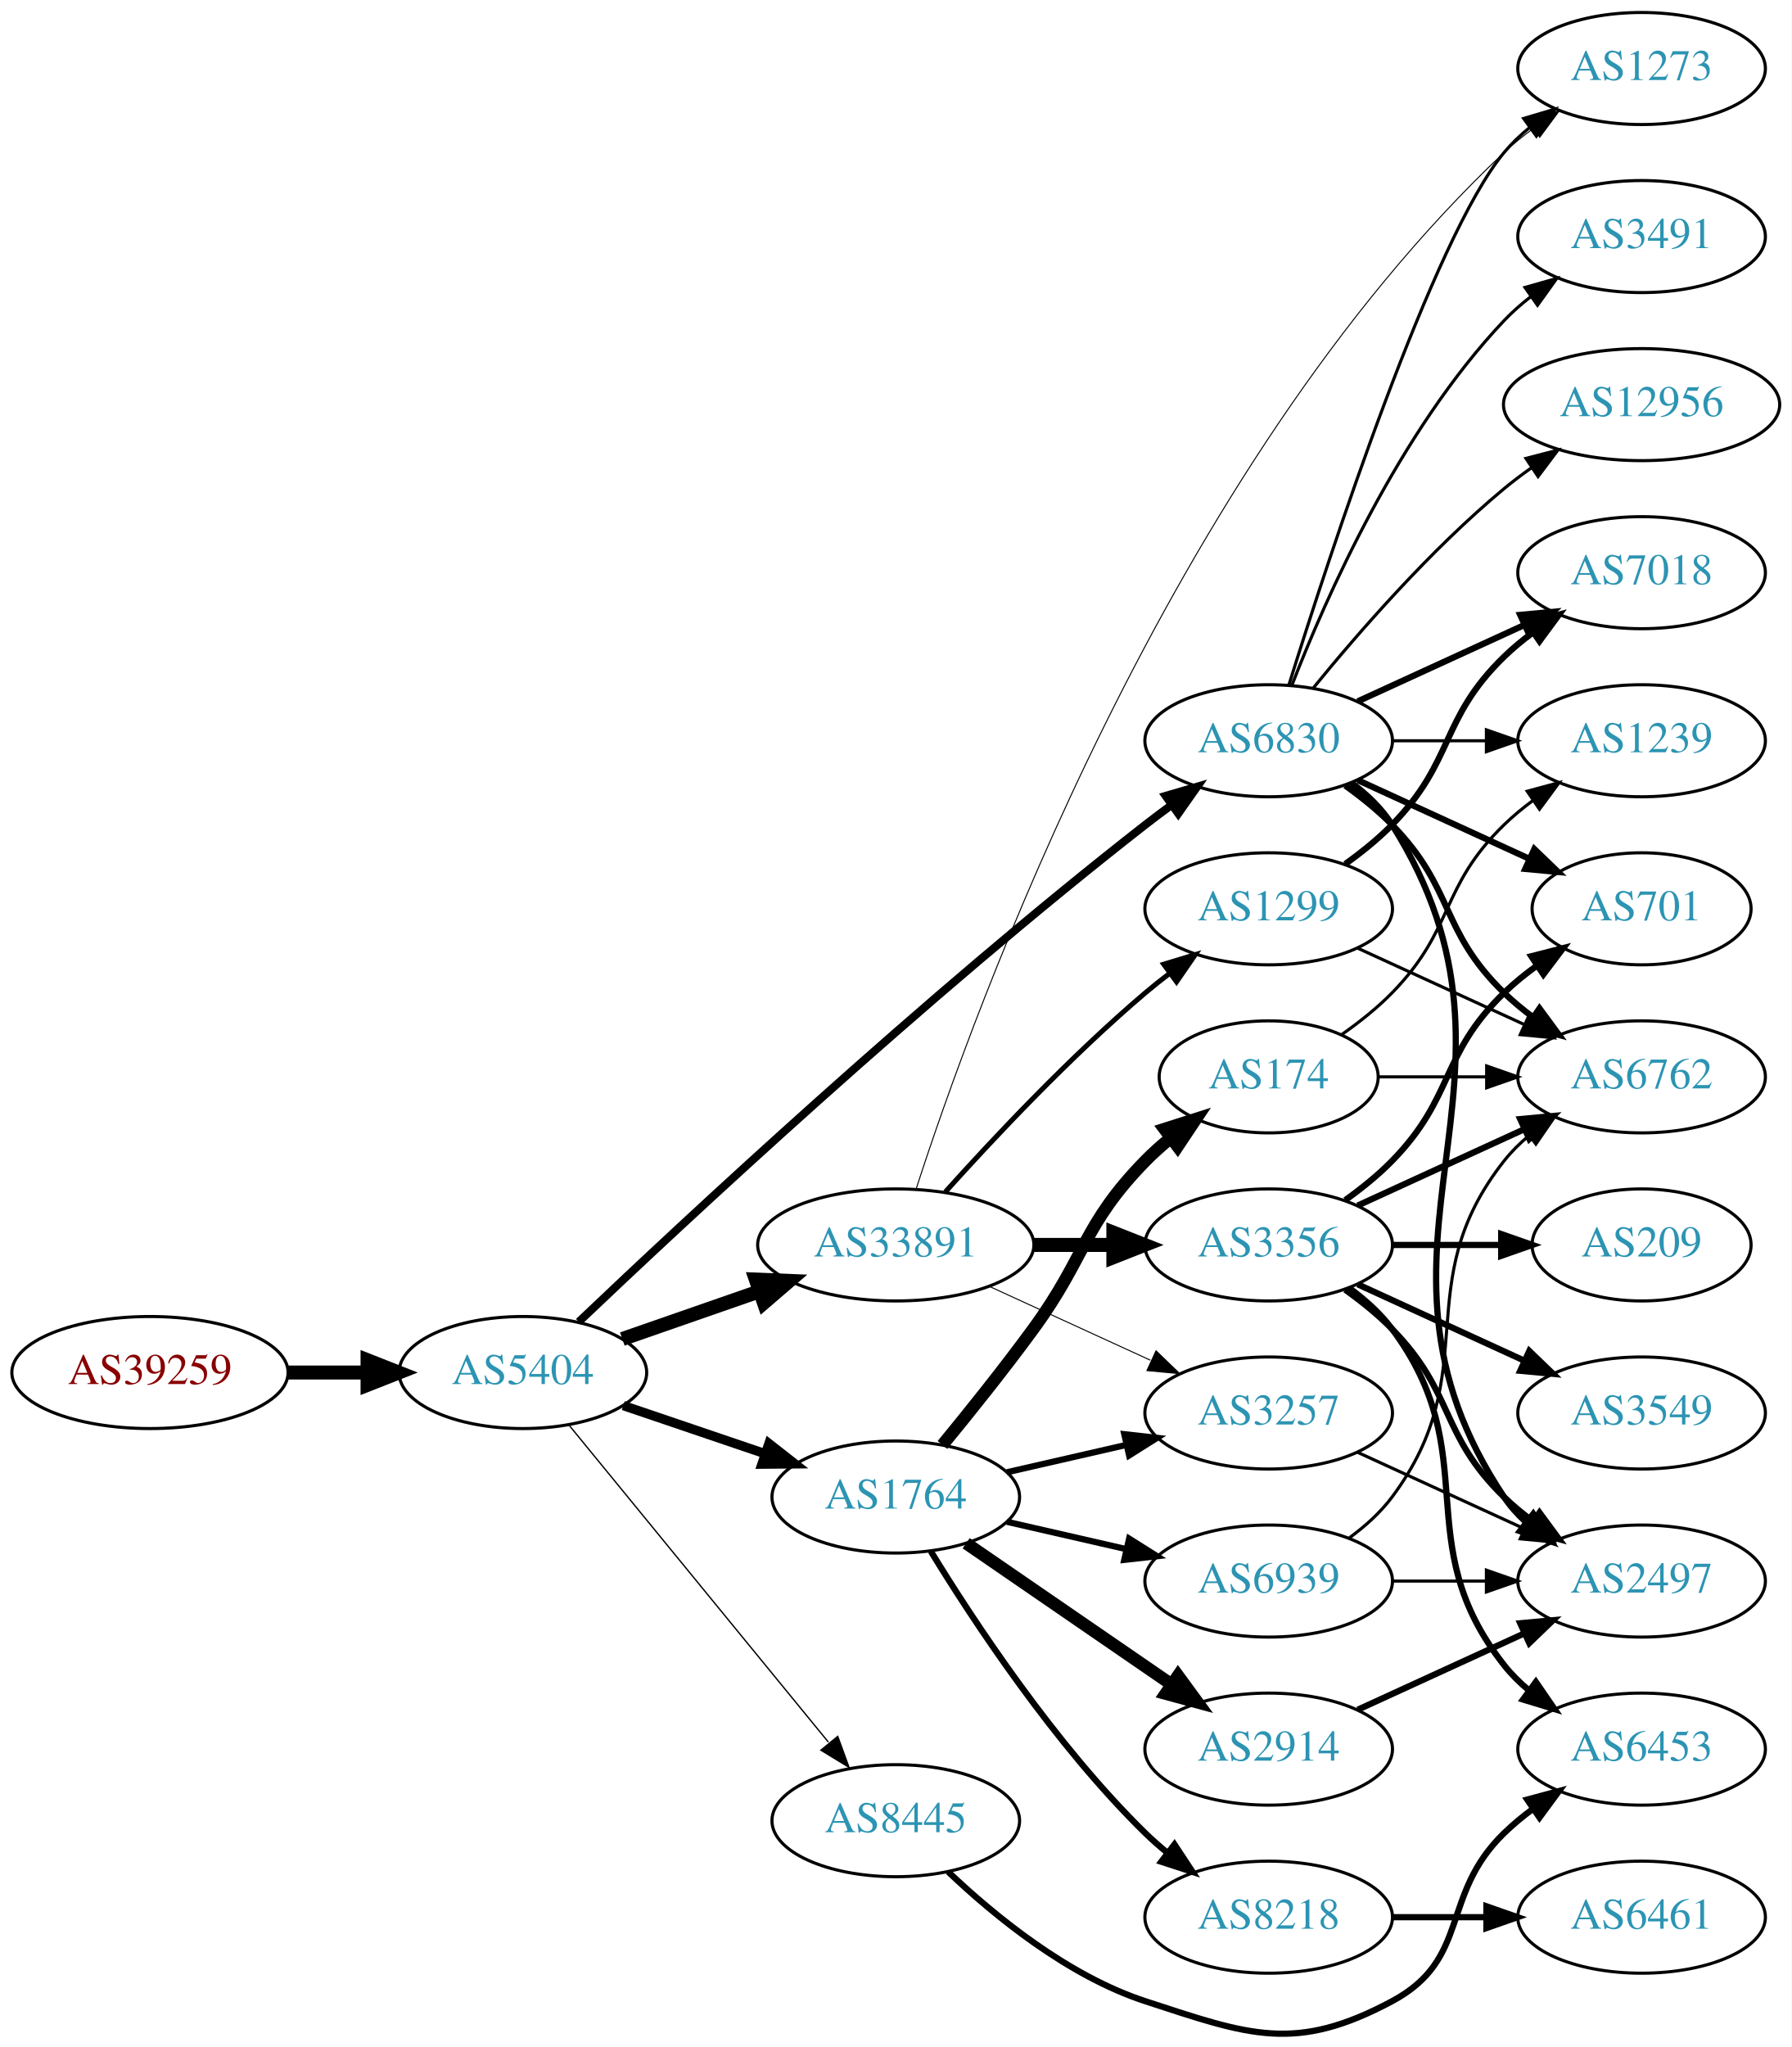
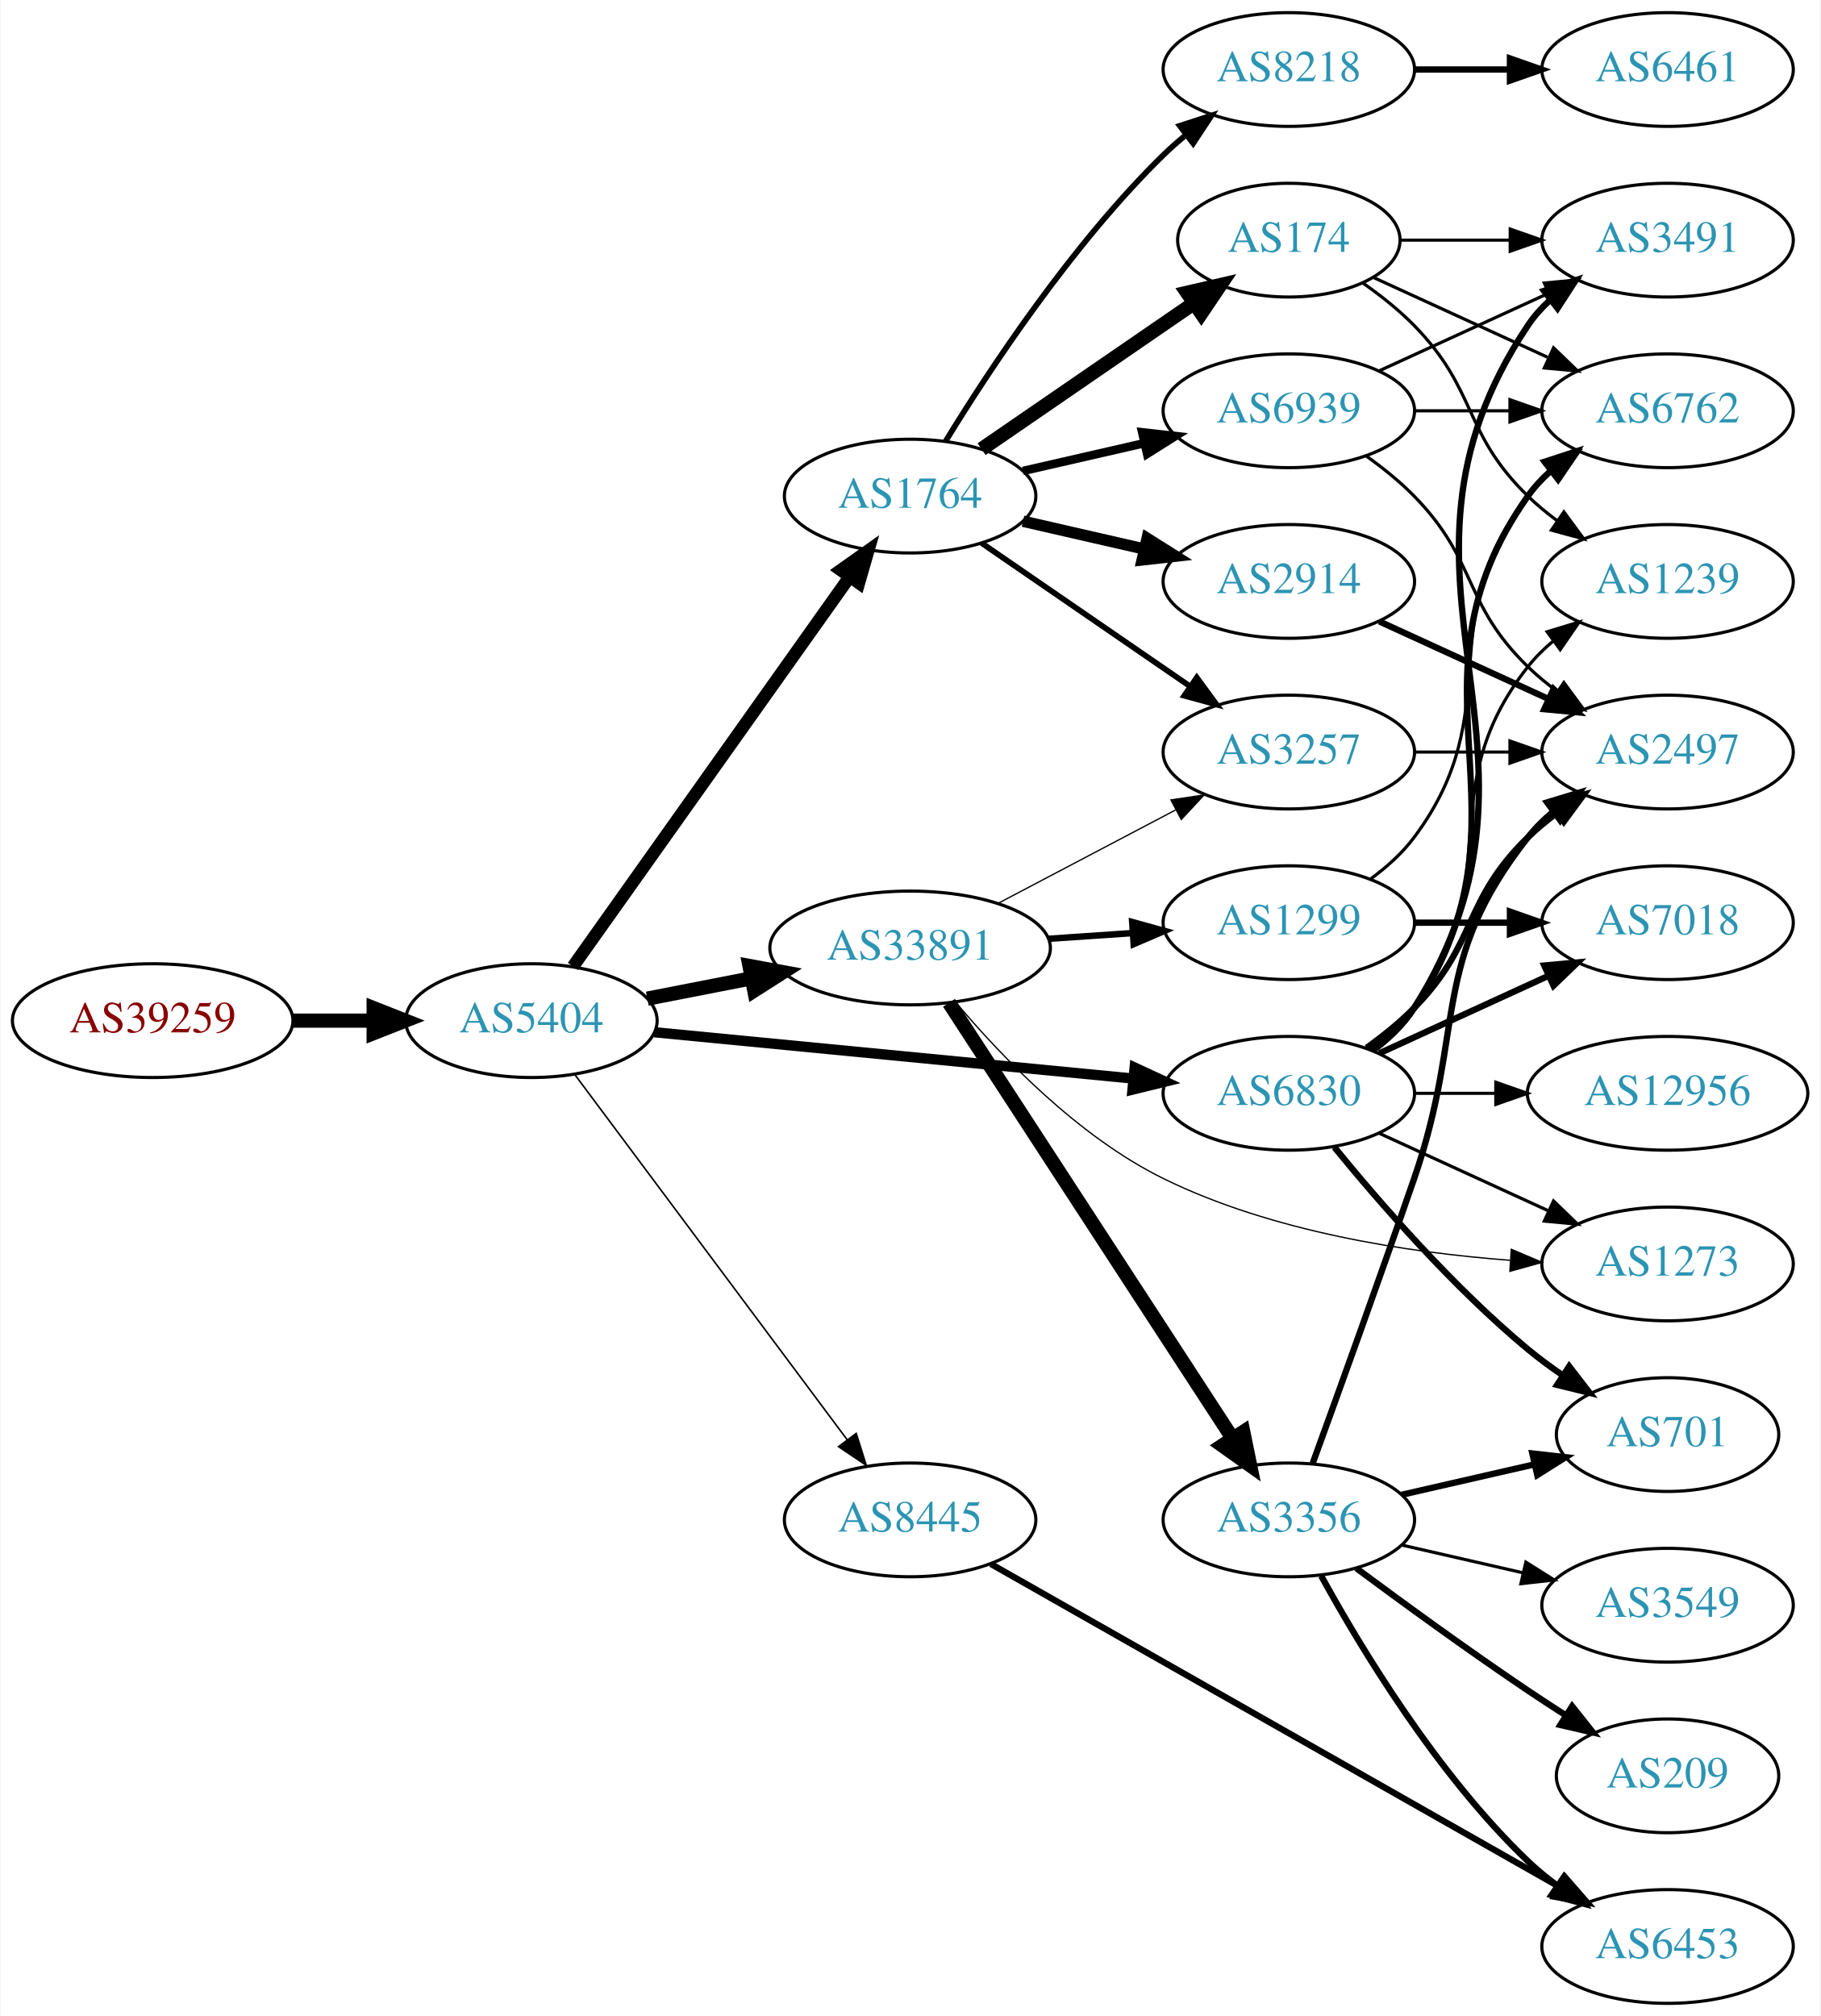
- <svg xmlns="http://www.w3.org/2000/svg" xmlns:xlink="http://www.w3.org/1999/xlink" width="576pt" height="658pt" viewBox="0.00 0.00 575.76 657.70">
-   <g id="graph0" class="graph" transform="scale(1 1) rotate(0) translate(4 653.698)">
-     <polygon fill="white" stroke="none" points="-4,4 -4,-653.698 571.762,-653.698 571.762,4 -4,4" />
+ <svg xmlns="http://www.w3.org/2000/svg" xmlns:xlink="http://www.w3.org/1999/xlink" width="576pt" height="638pt" viewBox="0.00 0.00 575.76 638.00">
+   <g id="graph0" class="graph" transform="scale(1 1) rotate(0) translate(4 634)">
+     <polygon fill="white" stroke="none" points="-4,4 -4,-634 571.762,-634 571.762,4 -4,4" />
    <g id="node1" class="node">
      <g id="a_node1">
        <a xlink:href="/asn/39259" xlink:title="AS39259 ~ Reisenbauer Holding OUE [AT]">
-           <ellipse fill="#ffffff" stroke="black" cx="44.196" cy="-212.698" rx="44.393" ry="18" />
-           <text text-anchor="middle" x="44.196" y="-208.998" font-family="Times,serif" font-size="14.00" fill="#880000">AS39259</text>
+           <ellipse fill="#ffffff" stroke="black" cx="44.196" cy="-311" rx="44.393" ry="18" />
+           <text text-anchor="middle" x="44.196" y="-307.3" font-family="Times,serif" font-size="14.00" fill="#880000">AS39259</text>
        </a>
      </g>
    </g>
    <g id="node2" class="node">
      <g id="a_node2">
        <a xlink:href="/asn/5404" xlink:title="AS5404 ~ ASN conova communications GmbH [AT]">
-           <ellipse fill="#ffffff" stroke="black" cx="164.039" cy="-212.698" rx="39.794" ry="18" />
-           <text text-anchor="middle" x="164.039" y="-208.998" font-family="Times,serif" font-size="14.00" fill="#2c94b3">AS5404</text>
+           <ellipse fill="#ffffff" stroke="black" cx="164.039" cy="-311" rx="39.794" ry="18" />
+           <text text-anchor="middle" x="164.039" y="-307.3" font-family="Times,serif" font-size="14.00" fill="#2c94b3">AS5404</text>
        </a>
      </g>
    </g>
    <g id="edge1" class="edge">
-       <path fill="none" stroke="black" stroke-width="4.5" d="M88.407,-212.698C96.72,-212.698 105.482,-212.698 113.965,-212.698" />
-       <polygon fill="black" stroke="black" stroke-width="4.5" points="114.123,-216.636 124.123,-212.698 114.123,-208.761 114.123,-216.636" />
+       <path fill="none" stroke="black" stroke-width="4.5" d="M88.407,-311C96.72,-311 105.482,-311 113.965,-311" />
+       <polygon fill="black" stroke="black" stroke-width="4.5" points="114.123,-314.938 124.123,-311 114.123,-307.063 114.123,-314.938" />
    </g>
    <g id="node3" class="node">
      <g id="a_node3">
        <a xlink:href="/asn/1764" xlink:title="AS1764 ~ NEXTLAYER-AS [AT]">
-           <ellipse fill="#ffffff" stroke="black" cx="283.881" cy="-172.698" rx="39.794" ry="18" />
-           <text text-anchor="middle" x="283.881" y="-168.998" font-family="Times,serif" font-size="14.00" fill="#2c94b3">AS1764</text>
+           <ellipse fill="#ffffff" stroke="black" cx="283.881" cy="-477" rx="39.794" ry="18" />
+           <text text-anchor="middle" x="283.881" y="-473.3" font-family="Times,serif" font-size="14.00" fill="#2c94b3">AS1764</text>
        </a>
      </g>
    </g>
    <g id="edge2" class="edge">
-       <path fill="none" stroke="black" stroke-width="3" d="M196.309,-202.084C210.292,-197.337 226.963,-191.679 241.925,-186.6" />
-       <polygon fill="black" stroke="black" stroke-width="3" points="243.12,-189.891 251.465,-183.362 240.87,-183.262 243.12,-189.891" />
+       <path fill="none" stroke="black" stroke-width="4" d="M177.206,-328.14C197.935,-357.34 240.211,-416.893 264.54,-451.163" />
+       <polygon fill="black" stroke="black" stroke-width="4" points="261.961,-453.577 270.603,-459.705 267.669,-449.525 261.961,-453.577" />
    </g>
    <g id="node4" class="node">
      <g id="a_node4">
        <a xlink:href="/asn/33891" xlink:title="AS33891 ~ CORE-BACKBONE GMBH GLOBAL NETWORK [DE]">
-           <ellipse fill="#ffffff" stroke="black" cx="283.881" cy="-253.698" rx="44.393" ry="18" />
-           <text text-anchor="middle" x="283.881" y="-249.998" font-family="Times,serif" font-size="14.00" fill="#2c94b3">AS33891</text>
+           <ellipse fill="#ffffff" stroke="black" cx="283.881" cy="-334" rx="44.393" ry="18" />
+           <text text-anchor="middle" x="283.881" y="-330.3" font-family="Times,serif" font-size="14.00" fill="#2c94b3">AS33891</text>
        </a>
      </g>
    </g>
    <g id="edge3" class="edge">
-       <path fill="none" stroke="black" stroke-width="4.5" d="M196,-223.47C209.409,-228.136 225.332,-233.676 239.861,-238.73" />
-       <polygon fill="black" stroke="black" stroke-width="4.5" points="238.91,-242.569 249.649,-242.136 241.498,-235.131 238.91,-242.569" />
+       <path fill="none" stroke="black" stroke-width="4.5" d="M200.715,-317.963C211.088,-319.988 222.606,-322.236 233.656,-324.392" />
+       <polygon fill="black" stroke="black" stroke-width="4.5" points="233.057,-328.287 243.626,-326.338 234.565,-320.558 233.057,-328.287" />
    </g>
    <g id="node5" class="node">
      <g id="a_node5">
        <a xlink:href="/asn/6830" xlink:title="AS6830 ~ LGI-UPC [AT]">
-           <ellipse fill="#ffffff" stroke="black" cx="403.724" cy="-415.698" rx="39.794" ry="18" />
-           <text text-anchor="middle" x="403.724" y="-411.998" font-family="Times,serif" font-size="14.00" fill="#2c94b3">AS6830</text>
+           <ellipse fill="#ffffff" stroke="black" cx="403.724" cy="-288" rx="39.794" ry="18" />
+           <text text-anchor="middle" x="403.724" y="-284.3" font-family="Times,serif" font-size="14.00" fill="#2c94b3">AS6830</text>
        </a>
      </g>
    </g>
    <g id="edge4" class="edge">
-       <path fill="none" stroke="black" stroke-width="2.571" d="M181.991,-228.983C215.595,-260.967 293.515,-333.663 364.077,-388.698 366.806,-390.826 369.688,-392.988 372.597,-395.114" />
-       <polygon fill="black" stroke="black" stroke-width="2.571" points="370.596,-397.987 380.767,-400.955 374.667,-392.292 370.596,-397.987" />
+       <path fill="none" stroke="black" stroke-width="3.25" d="M202.963,-307.33C244.062,-303.353 309.748,-296.997 354.488,-292.668" />
+       <polygon fill="black" stroke="black" stroke-width="3.25" points="354.924,-296.142 364.541,-291.695 354.25,-289.174 354.924,-296.142" />
    </g>
    <g id="node6" class="node">
      <g id="a_node6">
        <a xlink:href="/asn/8445" xlink:title="AS8445 ~ SALZBURG-AG-AS [AT]">
-           <ellipse fill="#ffffff" stroke="black" cx="283.881" cy="-68.698" rx="39.794" ry="18" />
-           <text text-anchor="middle" x="283.881" y="-64.998" font-family="Times,serif" font-size="14.00" fill="#2c94b3">AS8445</text>
+           <ellipse fill="#ffffff" stroke="black" cx="283.881" cy="-153" rx="39.794" ry="18" />
+           <text text-anchor="middle" x="283.881" y="-149.3" font-family="Times,serif" font-size="14.00" fill="#2c94b3">AS8445</text>
        </a>
      </g>
    </g>
    <g id="edge5" class="edge">
-       <path fill="none" stroke="black" stroke-width="0.429" d="M178.787,-195.898C199.344,-170.778 238.233,-123.257 262.219,-93.947" />
-       <polygon fill="black" stroke="black" stroke-width="0.429" points="265.23,-95.794 268.855,-85.838 259.813,-91.36 265.23,-95.794" />
+       <path fill="none" stroke="black" stroke-width="0.5" d="M177.65,-294.091C198.362,-266.321 239.697,-210.9 263.941,-178.395" />
+       <polygon fill="black" stroke="black" stroke-width="0.5" points="266.83,-180.375 270.003,-170.266 261.219,-176.19 266.83,-180.375" />
    </g>
    <g id="node7" class="node">
      <g id="a_node7">
-         <a xlink:href="/asn/174" xlink:title="AS174 ~ Cogent Communications [US]">
-           <ellipse fill="#ffffff" stroke="black" cx="403.724" cy="-307.698" rx="35.194" ry="18" />
-           <text text-anchor="middle" x="403.724" y="-303.998" font-family="Times,serif" font-size="14.00" fill="#2c94b3">AS174</text>
+         <a xlink:href="/asn/8218" xlink:title="AS8218 ~ legacy Neotelecoms [FR]">
+           <ellipse fill="#ffffff" stroke="black" cx="403.724" cy="-612" rx="39.794" ry="18" />
+           <text text-anchor="middle" x="403.724" y="-608.3" font-family="Times,serif" font-size="14.00" fill="#2c94b3">AS8218</text>
        </a>
      </g>
    </g>
    <g id="edge6" class="edge">
-       <path fill="none" stroke="black" stroke-width="4" d="M298.884,-189.429C307.532,-199.949 318.724,-213.906 328.077,-226.698 345.102,-249.982 343.905,-260.081 364.077,-280.698 366.556,-283.232 369.303,-285.681 372.156,-288.002" />
-       <polygon fill="black" stroke="black" stroke-width="4" points="370.247,-290.947 380.341,-294.166 374.458,-285.355 370.247,-290.947" />
+       <path fill="none" stroke="black" stroke-width="1.8" d="M295.147,-494.44C308.955,-516.991 335.144,-556.722 364.077,-585 366.217,-587.092 368.535,-589.137 370.934,-591.106" />
+       <polygon fill="black" stroke="black" stroke-width="1.8" points="369.201,-594.185 379.276,-597.464 373.445,-588.618 369.201,-594.185" />
    </g>
    <g id="node8" class="node">
      <g id="a_node8">
        <a xlink:href="/asn/2914" xlink:title="AS2914 ~ NTT America, Inc. [US]">
-           <ellipse fill="#ffffff" stroke="black" cx="403.724" cy="-91.698" rx="39.794" ry="18" />
-           <text text-anchor="middle" x="403.724" y="-87.998" font-family="Times,serif" font-size="14.00" fill="#2c94b3">AS2914</text>
+           <ellipse fill="#ffffff" stroke="black" cx="403.724" cy="-450" rx="39.794" ry="18" />
+           <text text-anchor="middle" x="403.724" y="-446.3" font-family="Times,serif" font-size="14.00" fill="#2c94b3">AS2914</text>
        </a>
      </g>
    </g>
    <g id="edge7" class="edge">
-       <path fill="none" stroke="black" stroke-width="4" d="M306.495,-157.842C324.984,-145.133 351.798,-126.703 372.427,-112.523" />
-       <polygon fill="black" stroke="black" stroke-width="4" points="374.589,-115.284 380.848,-106.735 370.624,-109.515 374.589,-115.284" />
+       <path fill="none" stroke="black" stroke-width="3.6" d="M319.6,-469.045C331.6,-466.296 345.221,-463.175 357.914,-460.267" />
+       <polygon fill="black" stroke="black" stroke-width="3.6" points="358.88,-463.636 367.845,-457.991 357.316,-456.813 358.88,-463.636" />
    </g>
    <g id="node9" class="node">
      <g id="a_node9">
-         <a xlink:href="/asn/8218" xlink:title="AS8218 ~ legacy Neotelecoms [FR]">
-           <ellipse fill="#ffffff" stroke="black" cx="403.724" cy="-37.698" rx="39.794" ry="18" />
-           <text text-anchor="middle" x="403.724" y="-33.998" font-family="Times,serif" font-size="14.00" fill="#2c94b3">AS8218</text>
+         <a xlink:href="/asn/174" xlink:title="AS174 ~ Cogent Communications [US]">
+           <ellipse fill="#ffffff" stroke="black" cx="403.724" cy="-558" rx="35.194" ry="18" />
+           <text text-anchor="middle" x="403.724" y="-554.3" font-family="Times,serif" font-size="14.00" fill="#2c94b3">AS174</text>
        </a>
      </g>
    </g>
    <g id="edge8" class="edge">
-       <path fill="none" stroke="black" stroke-width="2" d="M295.147,-155.258C308.955,-132.707 335.144,-92.976 364.077,-64.698 366.217,-62.606 368.535,-60.562 370.934,-58.593" />
-       <polygon fill="black" stroke="black" stroke-width="2" points="373.445,-61.08 379.276,-52.234 369.201,-55.513 373.445,-61.08" />
+       <path fill="none" stroke="black" stroke-width="4.5" d="M306.495,-491.857C325.333,-504.805 352.812,-523.693 373.588,-537.973" />
+       <polygon fill="black" stroke="black" stroke-width="4.5" points="371.566,-541.361 382.037,-543.781 376.026,-534.871 371.566,-541.361" />
    </g>
    <g id="node10" class="node">
      <g id="a_node10">
-         <a xlink:href="/asn/3257" xlink:title="AS3257 ~ GTT [DE]">
-           <ellipse fill="#ffffff" stroke="black" cx="403.724" cy="-199.698" rx="39.794" ry="18" />
-           <text text-anchor="middle" x="403.724" y="-195.998" font-family="Times,serif" font-size="14.00" fill="#2c94b3">AS3257</text>
+         <a xlink:href="/asn/6939" xlink:title="AS6939 ~ Hurricane Electric LLC [US]">
+           <ellipse fill="#ffffff" stroke="black" cx="403.724" cy="-504" rx="39.794" ry="18" />
+           <text text-anchor="middle" x="403.724" y="-500.3" font-family="Times,serif" font-size="14.00" fill="#2c94b3">AS6939</text>
        </a>
      </g>
    </g>
    <g id="edge9" class="edge">
-       <path fill="none" stroke="black" stroke-width="2" d="M319.6,-180.653C331.6,-183.402 345.221,-186.523 357.914,-189.431" />
-       <polygon fill="black" stroke="black" stroke-width="2" points="357.316,-192.885 367.845,-191.707 358.88,-186.062 357.316,-192.885" />
+       <path fill="none" stroke="black" stroke-width="2.7" d="M319.6,-484.955C331.6,-487.704 345.221,-490.825 357.914,-493.733" />
+       <polygon fill="black" stroke="black" stroke-width="2.7" points="357.316,-497.187 367.845,-496.009 358.88,-490.364 357.316,-497.187" />
    </g>
    <g id="node11" class="node">
      <g id="a_node11">
-         <a xlink:href="/asn/6939" xlink:title="AS6939 ~ Hurricane Electric LLC [US]">
-           <ellipse fill="#ffffff" stroke="black" cx="403.724" cy="-145.698" rx="39.794" ry="18" />
-           <text text-anchor="middle" x="403.724" y="-141.998" font-family="Times,serif" font-size="14.00" fill="#2c94b3">AS6939</text>
+         <a xlink:href="/asn/3257" xlink:title="AS3257 ~ GTT [DE]">
+           <ellipse fill="#ffffff" stroke="black" cx="403.724" cy="-396" rx="39.794" ry="18" />
+           <text text-anchor="middle" x="403.724" y="-392.3" font-family="Times,serif" font-size="14.00" fill="#2c94b3">AS3257</text>
        </a>
      </g>
    </g>
    <g id="edge10" class="edge">
-       <path fill="none" stroke="black" stroke-width="2" d="M319.6,-164.743C331.6,-161.994 345.221,-158.873 357.914,-155.965" />
-       <polygon fill="black" stroke="black" stroke-width="2" points="358.88,-159.334 367.845,-153.689 357.316,-152.511 358.88,-159.334" />
+       <path fill="none" stroke="black" stroke-width="1.8" d="M306.495,-462.143C324.984,-449.435 351.798,-431.005 372.427,-416.825" />
+       <polygon fill="black" stroke="black" stroke-width="1.8" points="374.589,-419.586 380.848,-411.037 370.624,-413.817 374.589,-419.586" />
+     </g>
+     <g id="edge14" class="edge">
+       <path fill="none" stroke="black" stroke-width="0.409" d="M311.622,-348.069C328.276,-356.831 349.878,-368.197 367.867,-377.661" />
+       <polygon fill="black" stroke="black" stroke-width="0.409" points="366.42,-380.854 376.899,-382.413 369.679,-374.659 366.42,-380.854" />
+     </g>
+     <g id="node13" class="node">
+       <g id="a_node13">
+         <a xlink:href="/asn/3356" xlink:title="AS3356 ~ Level 3 Parent, LLC [US]">
+           <ellipse fill="#ffffff" stroke="black" cx="403.724" cy="-153" rx="39.794" ry="18" />
+           <text text-anchor="middle" x="403.724" y="-149.3" font-family="Times,serif" font-size="14.00" fill="#2c94b3">AS3356</text>
+         </a>
+       </g>
+     </g>
+     <g id="edge12" class="edge">
+       <path fill="none" stroke="black" stroke-width="4.5" d="M296.18,-316.645C316.945,-284.751 361.279,-216.657 385.704,-179.141" />
+       <polygon fill="black" stroke="black" stroke-width="4.5" points="389.302,-180.831 391.459,-170.302 382.703,-176.534 389.302,-180.831" />
+     </g>
+     <g id="node14" class="node">
+       <g id="a_node14">
+         <a xlink:href="/asn/1299" xlink:title="AS1299 ~ Telia Carrier [EU]">
+           <ellipse fill="#ffffff" stroke="black" cx="403.724" cy="-342" rx="39.794" ry="18" />
+           <text text-anchor="middle" x="403.724" y="-338.3" font-family="Times,serif" font-size="14.00" fill="#2c94b3">AS1299</text>
+         </a>
+       </g>
    </g>
    <g id="edge13" class="edge">
-       <path fill="none" stroke="black" stroke-width="0.321" d="M314.011,-240.35C329.622,-233.196 349.02,-224.307 365.692,-216.668" />
-       <polygon fill="black" stroke="black" stroke-width="0.321" points="367.511,-219.684 375.144,-212.336 364.595,-213.32 367.511,-219.684" />
+       <path fill="none" stroke="black" stroke-width="2.045" d="M327.758,-336.911C336.367,-337.495 345.47,-338.113 354.253,-338.709" />
+       <polygon fill="black" stroke="black" stroke-width="2.045" points="354.154,-342.211 364.368,-339.396 354.628,-335.227 354.154,-342.211" />
+     </g>
+     <g id="node15" class="node">
+       <g id="a_node15">
+         <a xlink:href="/asn/1273" xlink:title="AS1273 ~ Vodafone Group PLC [EU]">
+           <ellipse fill="#ffffff" stroke="black" cx="523.566" cy="-234" rx="39.794" ry="18" />
+           <text text-anchor="middle" x="523.566" y="-230.3" font-family="Times,serif" font-size="14.00" fill="#2c94b3">AS1273</text>
+         </a>
+       </g>
+     </g>
+     <g id="edge15" class="edge">
+       <path fill="none" stroke="black" stroke-width="0.409" d="M298.342,-316.788C312.699,-299.727 337.057,-274.277 364.077,-261 398.323,-244.172 441.189,-237.617 473.703,-235.162" />
+       <polygon fill="black" stroke="black" stroke-width="0.409" points="474.12,-238.643 483.872,-234.502 473.666,-231.658 474.12,-238.643" />
+     </g>
+     <g id="edge28" class="edge">
+       <path fill="none" stroke="black" d="M432.353,-275.339C448.31,-268.027 468.58,-258.739 485.863,-250.819" />
+       <polygon fill="black" stroke="black" points="487.478,-253.929 495.111,-246.581 484.562,-247.565 487.478,-253.929" />
+     </g>
+     <g id="node19" class="node">
+       <g id="a_node19">
+         <a xlink:href="/asn/2497" xlink:title="AS2497 ~ Internet Initiative Japan Inc. [JP]">
+           <ellipse fill="#ffffff" stroke="black" cx="523.566" cy="-396" rx="39.794" ry="18" />
+           <text text-anchor="middle" x="523.566" y="-392.3" font-family="Times,serif" font-size="14.00" fill="#2c94b3">AS2497</text>
+         </a>
+       </g>
+     </g>
+     <g id="edge23" class="edge">
+       <path fill="none" stroke="black" stroke-width="2" d="M428.318,-302.389C433.574,-306.148 438.906,-310.437 443.37,-315 463.543,-335.617 458.677,-348.906 479.37,-369 482.215,-371.763 485.389,-374.386 488.689,-376.834" />
+       <polygon fill="black" stroke="black" stroke-width="2" points="486.806,-379.786 497.037,-382.538 490.755,-374.006 486.806,-379.786" />
+     </g>
+     <g id="node20" class="node">
+       <g id="a_node20">
+         <a xlink:href="/asn/701" xlink:title="AS701 ~ UUNET [US]">
+           <ellipse fill="#ffffff" stroke="black" cx="523.566" cy="-180" rx="35.194" ry="18" />
+           <text text-anchor="middle" x="523.566" y="-176.3" font-family="Times,serif" font-size="14.00" fill="#2c94b3">AS701</text>
+         </a>
+       </g>
+     </g>
+     <g id="edge27" class="edge">
+       <path fill="none" stroke="black" stroke-width="2" d="M418.143,-270.935C432.257,-253.625 455.672,-226.655 479.37,-207 482.833,-204.128 486.626,-201.331 490.48,-198.692" />
+       <polygon fill="black" stroke="black" stroke-width="2" points="492.442,-201.592 498.913,-193.203 488.623,-195.725 492.442,-201.592" />
+     </g>
+     <g id="node21" class="node">
+       <g id="a_node21">
+         <a xlink:href="/asn/6762" xlink:title="AS6762 ~ TELECOM ITALIA SPARKLE S.p.A. [IT]">
+           <ellipse fill="#ffffff" stroke="black" cx="523.566" cy="-504" rx="39.794" ry="18" />
+           <text text-anchor="middle" x="523.566" y="-500.3" font-family="Times,serif" font-size="14.00" fill="#2c94b3">AS6762</text>
+         </a>
+       </g>
+     </g>
+     <g id="edge21" class="edge">
+       <path fill="none" stroke="black" stroke-width="2" d="M430.043,-301.607C435.099,-305.351 439.91,-309.831 443.37,-315 484.395,-376.294 436.791,-416.775 479.37,-477 481.361,-479.816 483.748,-482.401 486.364,-484.76" />
+       <polygon fill="black" stroke="black" stroke-width="2" points="484.664,-487.865 494.733,-491.162 488.917,-482.306 484.664,-487.865" />
+     </g>
+     <g id="node22" class="node">
+       <g id="a_node22">
+         <a xlink:href="/asn/1239" xlink:title="AS1239 ~ Sprint [US]">
+           <ellipse fill="#ffffff" stroke="black" cx="523.566" cy="-450" rx="39.794" ry="18" />
+           <text text-anchor="middle" x="523.566" y="-446.3" font-family="Times,serif" font-size="14.00" fill="#2c94b3">AS1239</text>
+         </a>
+       </g>
+     </g>
+     <g id="edge22" class="edge">
+       <path fill="none" stroke="black" d="M429.655,-301.882C434.731,-305.611 439.649,-310.016 443.37,-315 473.642,-355.542 448.072,-383.246 479.37,-423 481.695,-425.953 484.439,-428.67 487.398,-431.147" />
+       <polygon fill="black" stroke="black" points="485.457,-434.064 495.595,-437.145 489.591,-428.415 485.457,-434.064" />
+     </g>
+     <g id="node23" class="node">
+       <g id="a_node23">
+         <a xlink:href="/asn/7018" xlink:title="AS7018 ~ AT&amp;T Services, Inc. [US]">
+           <ellipse fill="#ffffff" stroke="black" cx="523.566" cy="-342" rx="39.794" ry="18" />
+           <text text-anchor="middle" x="523.566" y="-338.3" font-family="Times,serif" font-size="14.00" fill="#2c94b3">AS7018</text>
+         </a>
+       </g>
+     </g>
+     <g id="edge24" class="edge">
+       <path fill="none" stroke="black" stroke-width="2" d="M432.353,-300.661C448.31,-307.973 468.58,-317.261 485.863,-325.181" />
+       <polygon fill="black" stroke="black" stroke-width="2" points="484.562,-328.435 495.111,-329.419 487.478,-322.071 484.562,-328.435" />
+     </g>
+     <g id="node24" class="node">
+       <g id="a_node24">
+         <a xlink:href="/asn/12956" xlink:title="AS12956 ~ TELXIUS [ES]">
+           <ellipse fill="#ffffff" stroke="black" cx="523.566" cy="-288" rx="44.393" ry="18" />
+           <text text-anchor="middle" x="523.566" y="-284.3" font-family="Times,serif" font-size="14.00" fill="#2c94b3">AS12956</text>
+         </a>
+       </g>
+     </g>
+     <g id="edge25" class="edge">
+       <path fill="none" stroke="black" d="M443.636,-288C451.739,-288 460.414,-288 468.941,-288" />
+       <polygon fill="black" stroke="black" points="469.218,-291.5 479.218,-288 469.218,-284.5 469.218,-291.5" />
+     </g>
+     <g id="node25" class="node">
+       <g id="a_node25">
+         <a xlink:href="/asn/3491" xlink:title="AS3491 ~ PCCW Global, Inc. [US]">
+           <ellipse fill="#ffffff" stroke="black" cx="523.566" cy="-558" rx="39.794" ry="18" />
+           <text text-anchor="middle" x="523.566" y="-554.3" font-family="Times,serif" font-size="14.00" fill="#2c94b3">AS3491</text>
+         </a>
+       </g>
+     </g>
+     <g id="edge26" class="edge">
+       <path fill="none" stroke="black" stroke-width="2" d="M430.25,-301.472C435.295,-305.223 440.05,-309.74 443.37,-315 495.32,-397.3 425.332,-450.056 479.37,-531 481.285,-533.869 483.619,-536.49 486.2,-538.872" />
+       <polygon fill="black" stroke="black" stroke-width="2" points="484.464,-541.954 494.512,-545.313 488.751,-536.421 484.464,-541.954" />
+     </g>
+     <g id="node16" class="node">
+       <g id="a_node16">
+         <a xlink:href="/asn/6453" xlink:title="AS6453 ~ TATA COMMUNICATIONS (AMERICA) INC [US]">
+           <ellipse fill="#ffffff" stroke="black" cx="523.566" cy="-18" rx="39.794" ry="18" />
+           <text text-anchor="middle" x="523.566" y="-14.3" font-family="Times,serif" font-size="14.00" fill="#2c94b3">AS6453</text>
+         </a>
+       </g>
+     </g>
+     <g id="edge35" class="edge">
+       <path fill="none" stroke="black" stroke-width="2" d="M309.422,-139.061C352.322,-114.695 440.978,-64.341 489.334,-36.875" />
+       <polygon fill="black" stroke="black" stroke-width="2" points="491.192,-39.845 498.159,-31.863 487.735,-33.758 491.192,-39.845" />
    </g>
    <g id="node12" class="node">
      <g id="a_node12">
-         <a xlink:href="/asn/3356" xlink:title="AS3356 ~ Level 3 Parent, LLC [US]">
-           <ellipse fill="#ffffff" stroke="black" cx="403.724" cy="-253.698" rx="39.794" ry="18" />
-           <text text-anchor="middle" x="403.724" y="-249.998" font-family="Times,serif" font-size="14.00" fill="#2c94b3">AS3356</text>
+         <a xlink:href="/asn/6461" xlink:title="AS6461 ~ Zayo Bandwidth [US]">
+           <ellipse fill="#ffffff" stroke="black" cx="523.566" cy="-612" rx="39.794" ry="18" />
+           <text text-anchor="middle" x="523.566" y="-608.3" font-family="Times,serif" font-size="14.00" fill="#2c94b3">AS6461</text>
        </a>
      </g>
    </g>
    <g id="edge11" class="edge">
-       <path fill="none" stroke="black" stroke-width="4.5" d="M328.092,-253.698C336.405,-253.698 345.168,-253.698 353.65,-253.698" />
-       <polygon fill="black" stroke="black" stroke-width="4.5" points="353.809,-257.636 363.809,-253.698 353.809,-249.761 353.809,-257.636" />
-     </g>
-     <g id="node13" class="node">
-       <g id="a_node13">
-         <a xlink:href="/asn/1299" xlink:title="AS1299 ~ Telia Carrier [EU]">
-           <ellipse fill="#ffffff" stroke="black" cx="403.724" cy="-361.698" rx="39.794" ry="18" />
-           <text text-anchor="middle" x="403.724" y="-357.998" font-family="Times,serif" font-size="14.00" fill="#2c94b3">AS1299</text>
-         </a>
-       </g>
-     </g>
-     <g id="edge12" class="edge">
-       <path fill="none" stroke="black" stroke-width="1.607" d="M299.814,-270.742C315.14,-287.795 340.075,-314.349 364.077,-334.698 366.574,-336.815 369.235,-338.93 371.946,-340.992" />
-       <polygon fill="black" stroke="black" stroke-width="1.607" points="369.983,-343.892 380.123,-346.965 374.112,-338.239 369.983,-343.892" />
-     </g>
-     <g id="node14" class="node">
-       <g id="a_node14">
-         <a xlink:href="/asn/1273" xlink:title="AS1273 ~ Vodafone Group PLC [EU]">
-           <ellipse fill="#ffffff" stroke="black" cx="523.566" cy="-631.698" rx="39.794" ry="18" />
-           <text text-anchor="middle" x="523.566" y="-627.998" font-family="Times,serif" font-size="14.00" fill="#2c94b3">AS1273</text>
-         </a>
-       </g>
-     </g>
-     <g id="edge14" class="edge">
-       <path fill="none" stroke="black" stroke-width="0.321" d="M290.485,-271.866C308.737,-328.354 371.601,-503.197 479.37,-604.698 482.257,-607.417 485.458,-610.012 488.775,-612.443" />
-       <polygon fill="black" stroke="black" stroke-width="0.321" points="486.904,-615.403 497.143,-618.125 490.836,-609.612 486.904,-615.403" />
+       <path fill="none" stroke="black" stroke-width="2" d="M443.636,-612C453.19,-612 463.539,-612 473.502,-612" />
+       <polygon fill="black" stroke="black" stroke-width="2" points="473.695,-615.5 483.695,-612 473.694,-608.5 473.695,-615.5" />
    </g>
    <g id="edge31" class="edge">
-       <path fill="none" stroke="black" d="M410.244,-433.723C423.277,-475.469 456.575,-577.312 479.37,-604.698 481.775,-607.587 484.571,-610.261 487.564,-612.711" />
-       <polygon fill="black" stroke="black" points="485.652,-615.648 495.807,-618.671 489.754,-609.976 485.652,-615.648" />
-     </g>
-     <g id="node15" class="node">
-       <g id="a_node15">
-         <a xlink:href="/asn/701" xlink:title="AS701 ~ UUNET [US]">
-           <ellipse fill="#ffffff" stroke="black" cx="523.566" cy="-361.698" rx="35.194" ry="18" />
-           <text text-anchor="middle" x="523.566" y="-357.998" font-family="Times,serif" font-size="14.00" fill="#2c94b3">AS701</text>
-         </a>
-       </g>
-     </g>
-     <g id="edge29" class="edge">
-       <path fill="none" stroke="black" stroke-width="2" d="M432.353,-403.038C448.769,-395.515 469.75,-385.9 487.347,-377.837" />
-       <polygon fill="black" stroke="black" stroke-width="2" points="489.092,-380.888 496.725,-373.54 486.176,-374.524 489.092,-380.888" />
-     </g>
-     <g id="node16" class="node">
-       <g id="a_node16">
-         <a xlink:href="/asn/2497" xlink:title="AS2497 ~ Internet Initiative Japan Inc. [JP]">
-           <ellipse fill="#ffffff" stroke="black" cx="523.566" cy="-145.698" rx="39.794" ry="18" />
-           <text text-anchor="middle" x="523.566" y="-141.998" font-family="Times,serif" font-size="14.00" fill="#2c94b3">AS2497</text>
-         </a>
-       </g>
-     </g>
-     <g id="edge26" class="edge">
-       <path fill="none" stroke="black" stroke-width="2" d="M430.25,-402.226C435.295,-398.475 440.05,-393.958 443.37,-388.698 495.32,-306.399 425.332,-253.642 479.37,-172.698 481.285,-169.83 483.619,-167.208 486.2,-164.826" />
-       <polygon fill="black" stroke="black" stroke-width="2" points="488.751,-167.277 494.512,-158.385 484.464,-161.744 488.751,-167.277" />
-     </g>
-     <g id="node20" class="node">
-       <g id="a_node20">
-         <a xlink:href="/asn/6762" xlink:title="AS6762 ~ TELECOM ITALIA SPARKLE S.p.A. [IT]">
-           <ellipse fill="#ffffff" stroke="black" cx="523.566" cy="-307.698" rx="39.794" ry="18" />
-           <text text-anchor="middle" x="523.566" y="-303.998" font-family="Times,serif" font-size="14.00" fill="#2c94b3">AS6762</text>
-         </a>
-       </g>
-     </g>
-     <g id="edge24" class="edge">
-       <path fill="none" stroke="black" stroke-width="2" d="M428.318,-401.309C433.574,-397.55 438.906,-393.261 443.37,-388.698 463.543,-368.081 458.677,-354.793 479.37,-334.698 482.215,-331.935 485.389,-329.312 488.689,-326.864" />
-       <polygon fill="black" stroke="black" stroke-width="2" points="490.755,-329.692 497.037,-321.161 486.806,-323.912 490.755,-329.692" />
-     </g>
-     <g id="node21" class="node">
-       <g id="a_node21">
-         <a xlink:href="/asn/7018" xlink:title="AS7018 ~ AT&amp;T Services, Inc. [US]">
-           <ellipse fill="#ffffff" stroke="black" cx="523.566" cy="-469.698" rx="39.794" ry="18" />
-           <text text-anchor="middle" x="523.566" y="-465.998" font-family="Times,serif" font-size="14.00" fill="#2c94b3">AS7018</text>
-         </a>
-       </g>
-     </g>
-     <g id="edge30" class="edge">
-       <path fill="none" stroke="black" stroke-width="2" d="M432.353,-428.359C448.31,-435.671 468.58,-444.96 485.863,-452.879" />
-       <polygon fill="black" stroke="black" stroke-width="2" points="484.562,-456.133 495.111,-457.117 487.478,-449.769 484.562,-456.133" />
-     </g>
-     <g id="node23" class="node">
-       <g id="a_node23">
-         <a xlink:href="/asn/3491" xlink:title="AS3491 ~ PCCW Global, Inc. [US]">
-           <ellipse fill="#ffffff" stroke="black" cx="523.566" cy="-577.698" rx="39.794" ry="18" />
-           <text text-anchor="middle" x="523.566" y="-573.998" font-family="Times,serif" font-size="14.00" fill="#2c94b3">AS3491</text>
-         </a>
-       </g>
-     </g>
-     <g id="edge25" class="edge">
-       <path fill="none" stroke="black" d="M411.247,-433.693C421.997,-461.426 445.655,-515.127 479.37,-550.698 481.956,-553.426 484.874,-555.992 487.942,-558.376" />
-       <polygon fill="black" stroke="black" points="486.096,-561.356 496.29,-564.242 490.12,-555.629 486.096,-561.356" />
-     </g>
-     <g id="node24" class="node">
-       <g id="a_node24">
-         <a xlink:href="/asn/1239" xlink:title="AS1239 ~ Sprint [US]">
-           <ellipse fill="#ffffff" stroke="black" cx="523.566" cy="-415.698" rx="39.794" ry="18" />
-           <text text-anchor="middle" x="523.566" y="-411.998" font-family="Times,serif" font-size="14.00" fill="#2c94b3">AS1239</text>
-         </a>
-       </g>
-     </g>
-     <g id="edge27" class="edge">
-       <path fill="none" stroke="black" d="M443.636,-415.698C453.19,-415.698 463.539,-415.698 473.502,-415.698" />
-       <polygon fill="black" stroke="black" points="473.695,-419.198 483.695,-415.698 473.694,-412.198 473.695,-419.198" />
-     </g>
-     <g id="node25" class="node">
-       <g id="a_node25">
-         <a xlink:href="/asn/12956" xlink:title="AS12956 ~ TELXIUS [ES]">
-           <ellipse fill="#ffffff" stroke="black" cx="523.566" cy="-523.698" rx="44.393" ry="18" />
-           <text text-anchor="middle" x="523.566" y="-519.998" font-family="Times,serif" font-size="14.00" fill="#2c94b3">AS12956</text>
-         </a>
-       </g>
-     </g>
-     <g id="edge28" class="edge">
-       <path fill="none" stroke="black" d="M418.143,-432.763C432.257,-450.073 455.672,-477.043 479.37,-496.698 482.108,-498.969 485.052,-501.193 488.069,-503.328" />
-       <polygon fill="black" stroke="black" points="486.401,-506.423 496.658,-509.078 490.295,-500.606 486.401,-506.423" />
-     </g>
-     <g id="node19" class="node">
-       <g id="a_node19">
-         <a xlink:href="/asn/6453" xlink:title="AS6453 ~ TATA COMMUNICATIONS (AMERICA) INC [US]">
-           <ellipse fill="#ffffff" stroke="black" cx="523.566" cy="-91.698" rx="39.794" ry="18" />
-           <text text-anchor="middle" x="523.566" y="-87.998" font-family="Times,serif" font-size="14.00" fill="#2c94b3">AS6453</text>
-         </a>
-       </g>
+       <path fill="none" stroke="black" stroke-width="2" d="M432.353,-437.339C448.31,-430.027 468.58,-420.739 485.863,-412.819" />
+       <polygon fill="black" stroke="black" stroke-width="2" points="487.478,-415.929 495.111,-408.581 484.562,-409.565 487.478,-415.929" />
    </g>
    <g id="edge34" class="edge">
-       <path fill="none" stroke="black" stroke-width="2" d="M300.7,-52.298C315.54,-38.188 339.132,-18.856 364.077,-10.698 397.573,0.256 412.299,5.931 443.37,-10.698 468.802,-24.309 458.677,-44.604 479.37,-64.698 482.215,-67.461 485.389,-70.084 488.689,-72.532" />
-       <polygon fill="black" stroke="black" stroke-width="2" points="486.806,-75.484 497.037,-78.236 490.755,-69.705 486.806,-75.484" />
+       <path fill="none" stroke="black" d="M430.585,-546.149C446.705,-538.762 467.708,-529.138 485.573,-520.952" />
+       <polygon fill="black" stroke="black" points="487.492,-523.923 495.125,-516.575 484.575,-517.559 487.492,-523.923" />
    </g>
    <g id="edge32" class="edge">
-       <path fill="none" stroke="black" d="M439.125,-307.698C449.949,-307.698 462.117,-307.698 473.744,-307.698" />
-       <polygon fill="black" stroke="black" points="473.775,-311.198 483.775,-307.698 473.775,-304.198 473.775,-311.198" />
+       <path fill="none" stroke="black" d="M427.107,-544.468C432.748,-540.51 438.562,-535.914 443.37,-531 463.543,-510.383 458.677,-497.094 479.37,-477 482.215,-474.237 485.389,-471.614 488.689,-469.166" />
+       <polygon fill="black" stroke="black" points="490.755,-471.994 497.037,-463.462 486.806,-466.214 490.755,-471.994" />
    </g>
    <g id="edge33" class="edge">
-       <path fill="none" stroke="black" d="M427.107,-321.23C432.748,-325.188 438.562,-329.784 443.37,-334.698 463.543,-355.315 458.677,-368.604 479.37,-388.698 482.215,-391.461 485.389,-394.084 488.689,-396.532" />
-       <polygon fill="black" stroke="black" points="486.806,-399.484 497.037,-402.236 490.755,-393.705 486.806,-399.484" />
-     </g>
-     <g id="edge35" class="edge">
-       <path fill="none" stroke="black" stroke-width="2" d="M432.353,-104.359C448.31,-111.671 468.58,-120.96 485.863,-128.879" />
-       <polygon fill="black" stroke="black" stroke-width="2" points="484.562,-132.133 495.111,-133.117 487.478,-125.769 484.562,-132.133" />
-     </g>
-     <g id="node22" class="node">
-       <g id="a_node22">
-         <a xlink:href="/asn/6461" xlink:title="AS6461 ~ Zayo Bandwidth [US]">
-           <ellipse fill="#ffffff" stroke="black" cx="523.566" cy="-37.698" rx="39.794" ry="18" />
-           <text text-anchor="middle" x="523.566" y="-33.998" font-family="Times,serif" font-size="14.00" fill="#2c94b3">AS6461</text>
-         </a>
-       </g>
-     </g>
-     <g id="edge23" class="edge">
-       <path fill="none" stroke="black" stroke-width="2" d="M443.636,-37.698C453.19,-37.698 463.539,-37.698 473.502,-37.698" />
-       <polygon fill="black" stroke="black" stroke-width="2" points="473.695,-41.198 483.695,-37.698 473.694,-34.198 473.695,-41.198" />
+       <path fill="none" stroke="black" d="M439.125,-558C449.949,-558 462.117,-558 473.744,-558" />
+       <polygon fill="black" stroke="black" points="473.775,-561.5 483.775,-558 473.775,-554.5 473.775,-561.5" />
+     </g>
+     <g id="edge37" class="edge">
+       <path fill="none" stroke="black" d="M428.318,-489.611C433.574,-485.852 438.906,-481.563 443.37,-477 463.543,-456.383 458.677,-443.094 479.37,-423 482.215,-420.237 485.389,-417.614 488.689,-415.166" />
+       <polygon fill="black" stroke="black" points="490.755,-417.994 497.037,-409.462 486.806,-412.214 490.755,-417.994" />
+     </g>
+     <g id="edge36" class="edge">
+       <path fill="none" stroke="black" d="M443.636,-504C453.19,-504 463.539,-504 473.502,-504" />
+       <polygon fill="black" stroke="black" points="473.695,-507.5 483.695,-504 473.694,-500.5 473.695,-507.5" />
    </g>
    <g id="edge38" class="edge">
-       <path fill="none" stroke="black" d="M432.353,-187.038C448.31,-179.725 468.58,-170.437 485.863,-162.517" />
-       <polygon fill="black" stroke="black" points="487.478,-165.627 495.111,-158.279 484.562,-159.264 487.478,-165.627" />
-     </g>
-     <g id="edge37" class="edge">
-       <path fill="none" stroke="black" d="M443.636,-145.698C453.19,-145.698 463.539,-145.698 473.502,-145.698" />
-       <polygon fill="black" stroke="black" points="473.695,-149.198 483.695,-145.698 473.694,-142.198 473.695,-149.198" />
-     </g>
-     <g id="edge36" class="edge">
-       <path fill="none" stroke="black" d="M429.655,-159.58C434.731,-163.309 439.649,-167.714 443.37,-172.698 473.642,-213.24 448.072,-240.944 479.37,-280.698 481.695,-283.651 484.439,-286.368 487.398,-288.846" />
-       <polygon fill="black" stroke="black" points="485.457,-291.763 495.595,-294.843 489.591,-286.113 485.457,-291.763" />
-     </g>
-     <g id="edge15" class="edge">
-       <path fill="none" stroke="black" stroke-width="2" d="M428.318,-268.088C433.574,-271.846 438.906,-276.135 443.37,-280.698 463.543,-301.315 458.677,-314.604 479.37,-334.698 482.598,-337.833 486.249,-340.788 490.027,-343.511" />
-       <polygon fill="black" stroke="black" stroke-width="2" points="488.125,-346.449 498.387,-349.081 492.006,-340.623 488.125,-346.449" />
+       <path fill="none" stroke="black" d="M432.353,-516.661C448.31,-523.973 468.58,-533.261 485.863,-541.181" />
+       <polygon fill="black" stroke="black" points="484.562,-544.435 495.111,-545.419 487.478,-538.071 484.562,-544.435" />
+     </g>
+     <g id="edge39" class="edge">
+       <path fill="none" stroke="black" d="M443.636,-396C453.19,-396 463.539,-396 473.502,-396" />
+       <polygon fill="black" stroke="black" points="473.695,-399.5 483.695,-396 473.694,-392.5 473.695,-399.5" />
    </g>
    <g id="edge16" class="edge">
-       <path fill="none" stroke="black" stroke-width="2" d="M428.318,-239.309C433.574,-235.55 438.906,-231.261 443.37,-226.698 463.543,-206.081 458.677,-192.793 479.37,-172.698 482.215,-169.935 485.389,-167.312 488.689,-164.864" />
-       <polygon fill="black" stroke="black" stroke-width="2" points="490.755,-167.692 497.037,-159.161 486.806,-161.912 490.755,-167.692" />
+       <path fill="none" stroke="black" stroke-width="2" d="M413.965,-135.287C426.51,-112.439 450.687,-72.389 479.37,-45 482.238,-42.261 485.427,-39.653 488.736,-37.215" />
+       <polygon fill="black" stroke="black" stroke-width="2" points="490.8,-40.044 497.096,-31.523 486.86,-34.258 490.8,-40.044" />
    </g>
    <g id="node17" class="node">
      <g id="a_node17">
        <a xlink:href="/asn/3549" xlink:title="AS3549 ~ Level 3 Parent, LLC [US]">
-           <ellipse fill="#ffffff" stroke="black" cx="523.566" cy="-199.698" rx="39.794" ry="18" />
-           <text text-anchor="middle" x="523.566" y="-195.998" font-family="Times,serif" font-size="14.00" fill="#2c94b3">AS3549</text>
+           <ellipse fill="#ffffff" stroke="black" cx="523.566" cy="-126" rx="39.794" ry="18" />
+           <text text-anchor="middle" x="523.566" y="-122.3" font-family="Times,serif" font-size="14.00" fill="#2c94b3">AS3549</text>
        </a>
      </g>
    </g>
    <g id="edge17" class="edge">
-       <path fill="none" stroke="black" stroke-width="2" d="M432.353,-241.038C448.31,-233.725 468.58,-224.437 485.863,-216.517" />
-       <polygon fill="black" stroke="black" stroke-width="2" points="487.478,-219.627 495.111,-212.279 484.562,-213.264 487.478,-219.627" />
+       <path fill="none" stroke="black" d="M439.443,-145.045C451.443,-142.296 465.064,-139.175 477.756,-136.267" />
+       <polygon fill="black" stroke="black" points="478.722,-139.636 487.688,-133.991 477.159,-132.813 478.722,-139.636" />
    </g>
    <g id="node18" class="node">
      <g id="a_node18">
        <a xlink:href="/asn/209" xlink:title="AS209 ~ CenturyLink Communications, LLC [US]">
-           <ellipse fill="#ffffff" stroke="black" cx="523.566" cy="-253.698" rx="35.194" ry="18" />
-           <text text-anchor="middle" x="523.566" y="-249.998" font-family="Times,serif" font-size="14.00" fill="#2c94b3">AS209</text>
+           <ellipse fill="#ffffff" stroke="black" cx="523.566" cy="-72" rx="35.194" ry="18" />
+           <text text-anchor="middle" x="523.566" y="-68.3" font-family="Times,serif" font-size="14.00" fill="#2c94b3">AS209</text>
        </a>
      </g>
    </g>
    <g id="edge18" class="edge">
-       <path fill="none" stroke="black" stroke-width="2" d="M443.636,-253.698C454.723,-253.698 466.883,-253.698 478.265,-253.698" />
-       <polygon fill="black" stroke="black" stroke-width="2" points="478.447,-257.198 488.447,-253.698 478.447,-250.198 478.447,-257.198" />
+       <path fill="none" stroke="black" stroke-width="2" d="M425.054,-137.723C439.916,-126.696 460.661,-111.593 479.37,-99 483.188,-96.43 487.238,-93.79 491.268,-91.214" />
+       <polygon fill="black" stroke="black" stroke-width="2" points="493.372,-94.025 499.962,-85.729 489.637,-88.105 493.372,-94.025" />
    </g>
    <g id="edge19" class="edge">
-       <path fill="none" stroke="black" stroke-width="2" d="M429.655,-239.817C434.731,-236.087 439.649,-231.682 443.37,-226.698 473.642,-186.156 448.072,-158.452 479.37,-118.698 481.695,-115.745 484.439,-113.028 487.398,-110.551" />
-       <polygon fill="black" stroke="black" stroke-width="2" points="489.591,-113.283 495.595,-104.554 485.457,-107.634 489.591,-113.283" />
+       <path fill="none" stroke="black" stroke-width="2" d="M411.272,-170.921C419.057,-192.312 432.379,-229.19 443.37,-261 459.895,-308.822 448.072,-329.246 479.37,-369 481.695,-371.953 484.439,-374.67 487.398,-377.147" />
+       <polygon fill="black" stroke="black" stroke-width="2" points="485.457,-380.064 495.595,-383.145 489.591,-374.415 485.457,-380.064" />
    </g>
    <g id="edge20" class="edge">
-       <path fill="none" stroke="black" stroke-width="2" d="M432.353,-266.359C448.31,-273.671 468.58,-282.96 485.863,-290.879" />
-       <polygon fill="black" stroke="black" stroke-width="2" points="484.562,-294.133 495.111,-295.117 487.478,-287.769 484.562,-294.133" />
-     </g>
-     <g id="edge21" class="edge">
-       <path fill="none" stroke="black" d="M432.353,-349.038C448.31,-341.725 468.58,-332.437 485.863,-324.517" />
-       <polygon fill="black" stroke="black" points="487.478,-327.627 495.111,-320.279 484.562,-321.264 487.478,-327.627" />
-     </g>
-     <g id="edge22" class="edge">
-       <path fill="none" stroke="black" stroke-width="2" d="M428.318,-376.088C433.574,-379.846 438.906,-384.135 443.37,-388.698 463.543,-409.315 458.677,-422.604 479.37,-442.698 482.215,-445.461 485.389,-448.084 488.689,-450.532" />
-       <polygon fill="black" stroke="black" stroke-width="2" points="486.806,-453.484 497.037,-456.236 490.755,-447.705 486.806,-453.484" />
+       <path fill="none" stroke="black" stroke-width="2" d="M439.443,-160.955C452.536,-163.955 467.558,-167.396 481.199,-170.522" />
+       <polygon fill="black" stroke="black" stroke-width="2" points="480.777,-174.016 491.306,-172.838 482.34,-167.193 480.777,-174.016" />
+     </g>
+     <g id="edge30" class="edge">
+       <path fill="none" stroke="black" d="M429.655,-355.882C434.731,-359.611 439.649,-364.016 443.37,-369 473.642,-409.542 448.072,-437.246 479.37,-477 481.695,-479.953 484.439,-482.67 487.398,-485.147" />
+       <polygon fill="black" stroke="black" points="485.457,-488.064 495.595,-491.145 489.591,-482.415 485.457,-488.064" />
+     </g>
+     <g id="edge29" class="edge">
+       <path fill="none" stroke="black" stroke-width="2" d="M443.636,-342C453.19,-342 463.539,-342 473.502,-342" />
+       <polygon fill="black" stroke="black" stroke-width="2" points="473.695,-345.5 483.695,-342 473.694,-338.5 473.695,-345.5" />
    </g>
  </g>
</svg>
